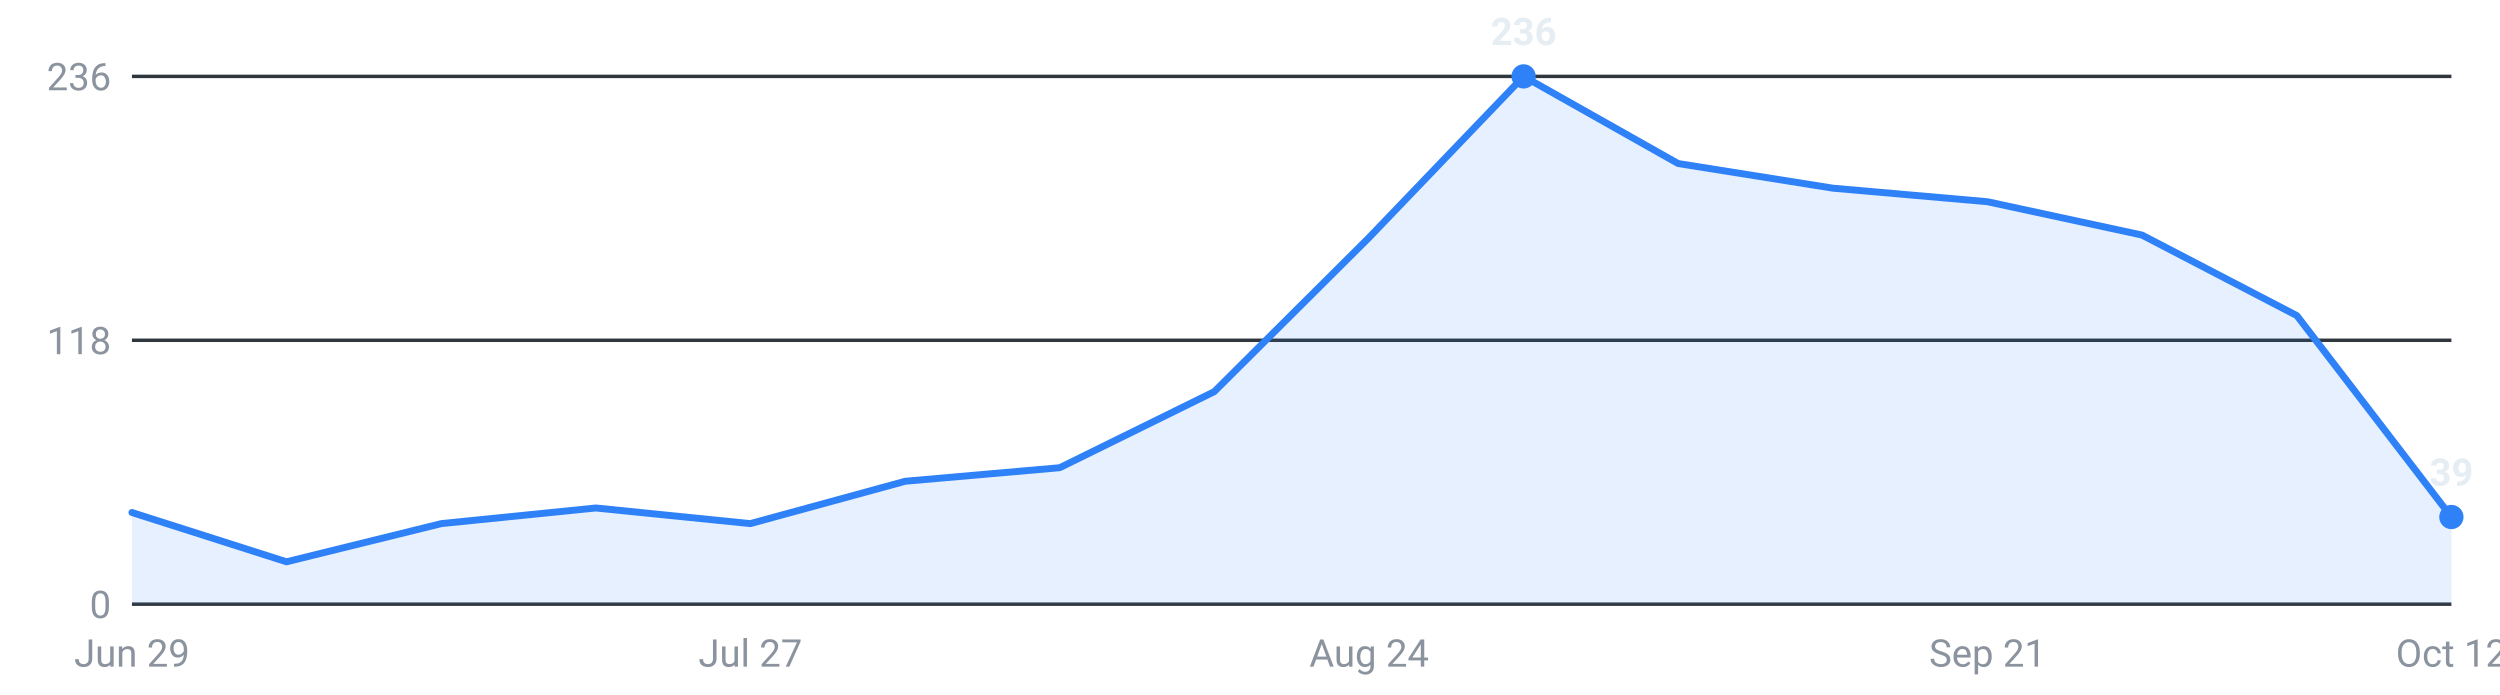
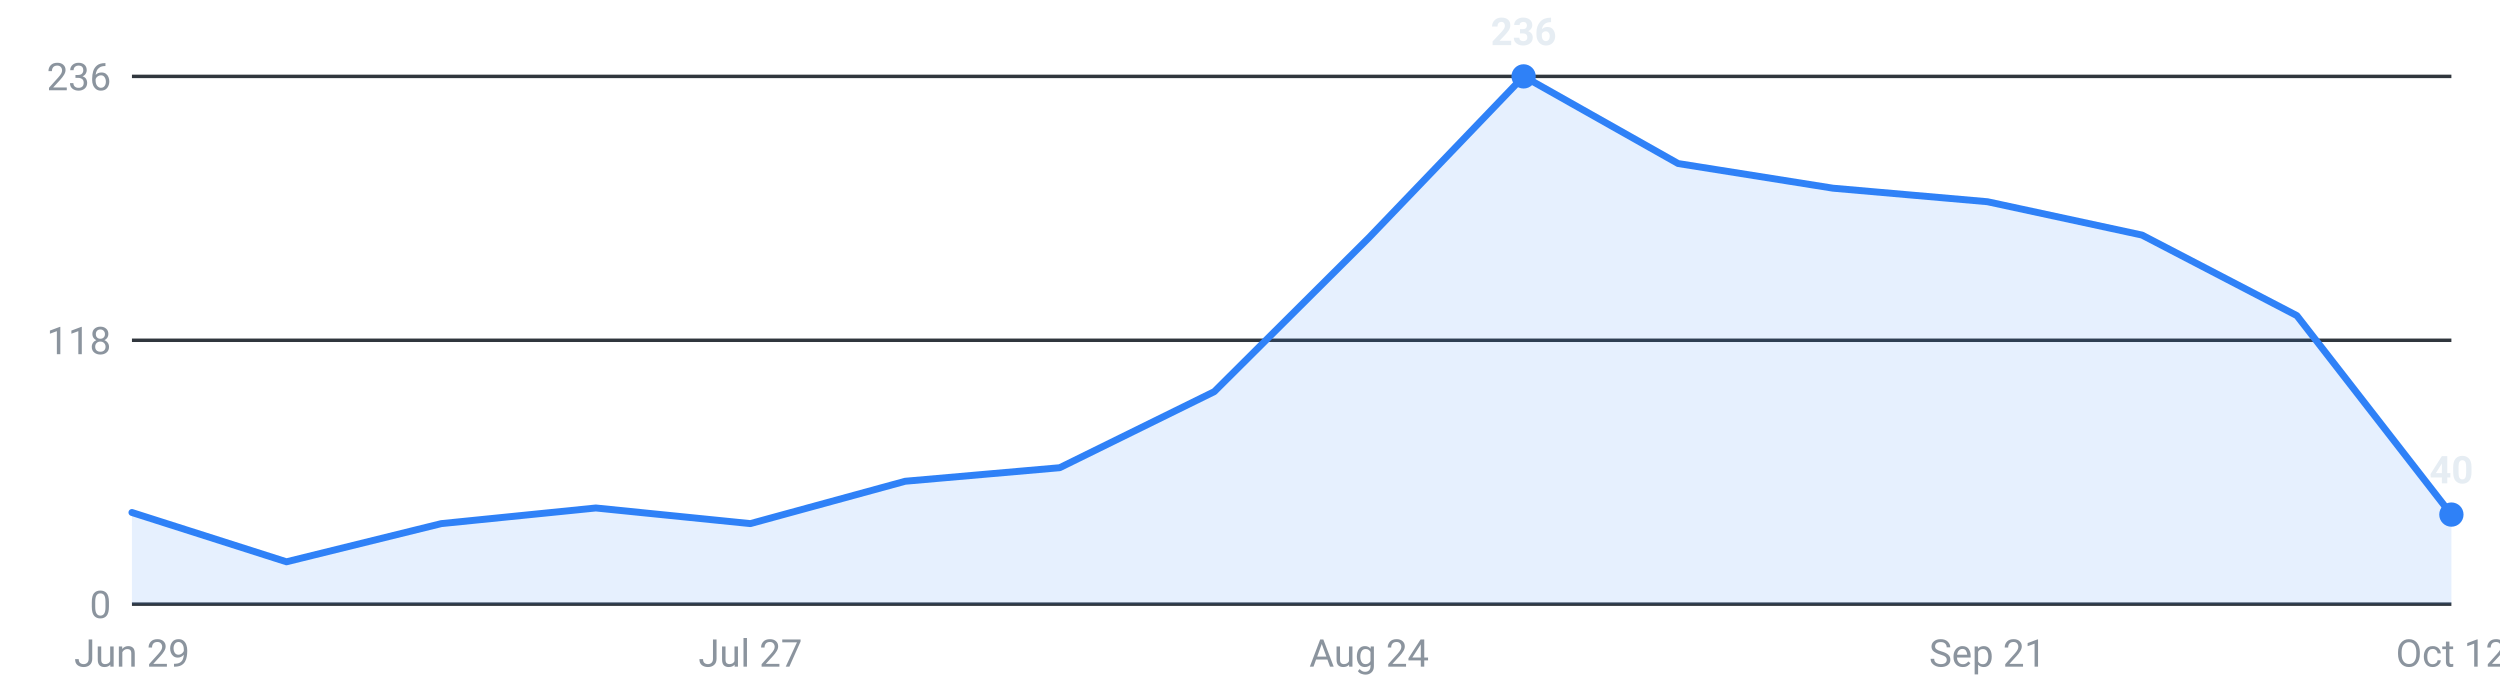
<svg xmlns="http://www.w3.org/2000/svg" viewBox="0 0 720 200" width="720" height="200" role="img" aria-label="Internships posted per week, last 16 weeks">
  <g font-family="-apple-system,Segoe UI,Roboto,sans-serif" font-size="11">
    <line x1="38" y1="174.0" x2="706" y2="174.0" stroke="#30363d" stroke-width="1" />
    <text x="32" y="178.0" text-anchor="end" fill="#8b949e">0</text>
    <line x1="38" y1="98.0" x2="706" y2="98.0" stroke="#30363d" stroke-width="1" />
    <text x="32" y="102.0" text-anchor="end" fill="#8b949e">118</text>
    <line x1="38" y1="22.0" x2="706" y2="22.0" stroke="#30363d" stroke-width="1" />
    <text x="32" y="26.0" text-anchor="end" fill="#8b949e">236</text>
-     <path d="M38.0,174 L38.0,147.6 L82.5,161.8 L127.1,150.8 L171.6,146.3 L216.1,150.8 L260.7,138.6 L305.2,134.7 L349.7,112.8 L394.3,68.4 L438.8,22.0 L483.3,47.1 L527.9,54.2 L572.4,58.1 L616.9,67.7 L661.5,90.9 L706.0,148.9 L706.0,174 Z" fill="#2f81f7" fill-opacity="0.12" />
-     <polyline points="38.0,147.6 82.5,161.8 127.1,150.8 171.6,146.3 216.1,150.8 260.7,138.6 305.2,134.7 349.7,112.8 394.3,68.4 438.8,22.0 483.3,47.1 527.9,54.2 572.4,58.1 616.9,67.7 661.5,90.9 706.0,148.9" fill="none" stroke="#2f81f7" stroke-width="2" stroke-linejoin="round" stroke-linecap="round" />
+     <path d="M38.0,174 L38.0,147.6 L82.5,161.8 L127.1,150.8 L171.6,146.3 L216.1,150.8 L260.7,138.6 L305.2,134.7 L349.7,112.8 L394.3,68.4 L438.8,22.0 L483.3,47.1 L527.9,54.2 L572.4,58.1 L616.9,67.7 L661.5,90.9 L706.0,148.2 L706.0,174 Z" fill="#2f81f7" fill-opacity="0.12" />
+     <polyline points="38.0,147.6 82.5,161.8 127.1,150.8 171.6,146.3 216.1,150.8 260.7,138.6 305.2,134.7 349.7,112.8 394.3,68.4 438.8,22.0 483.3,47.1 527.9,54.2 572.4,58.1 616.9,67.7 661.5,90.9 706.0,148.2" fill="none" stroke="#2f81f7" stroke-width="2" stroke-linejoin="round" stroke-linecap="round" />
    <circle cx="438.8" cy="22.0" r="3.5" fill="#2f81f7" />
    <text x="438.8" y="13.0" text-anchor="middle" fill="#e6edf3" font-weight="600">236</text>
-     <circle cx="706.0" cy="148.9" r="3.5" fill="#2f81f7" />
-     <text x="706.0" y="139.9" text-anchor="middle" fill="#e6edf3" font-weight="600">39</text>
+     <circle cx="706.0" cy="148.2" r="3.5" fill="#2f81f7" />
+     <text x="706.0" y="139.2" text-anchor="middle" fill="#e6edf3" font-weight="600">40</text>
    <text x="38.0" y="192" text-anchor="middle" fill="#8b949e">Jun 29</text>
    <text x="216.1" y="192" text-anchor="middle" fill="#8b949e">Jul 27</text>
    <text x="394.3" y="192" text-anchor="middle" fill="#8b949e">Aug 24</text>
    <text x="572.4" y="192" text-anchor="middle" fill="#8b949e">Sep 21</text>
    <text x="706.0" y="192" text-anchor="middle" fill="#8b949e">Oct 12</text>
  </g>
</svg>
